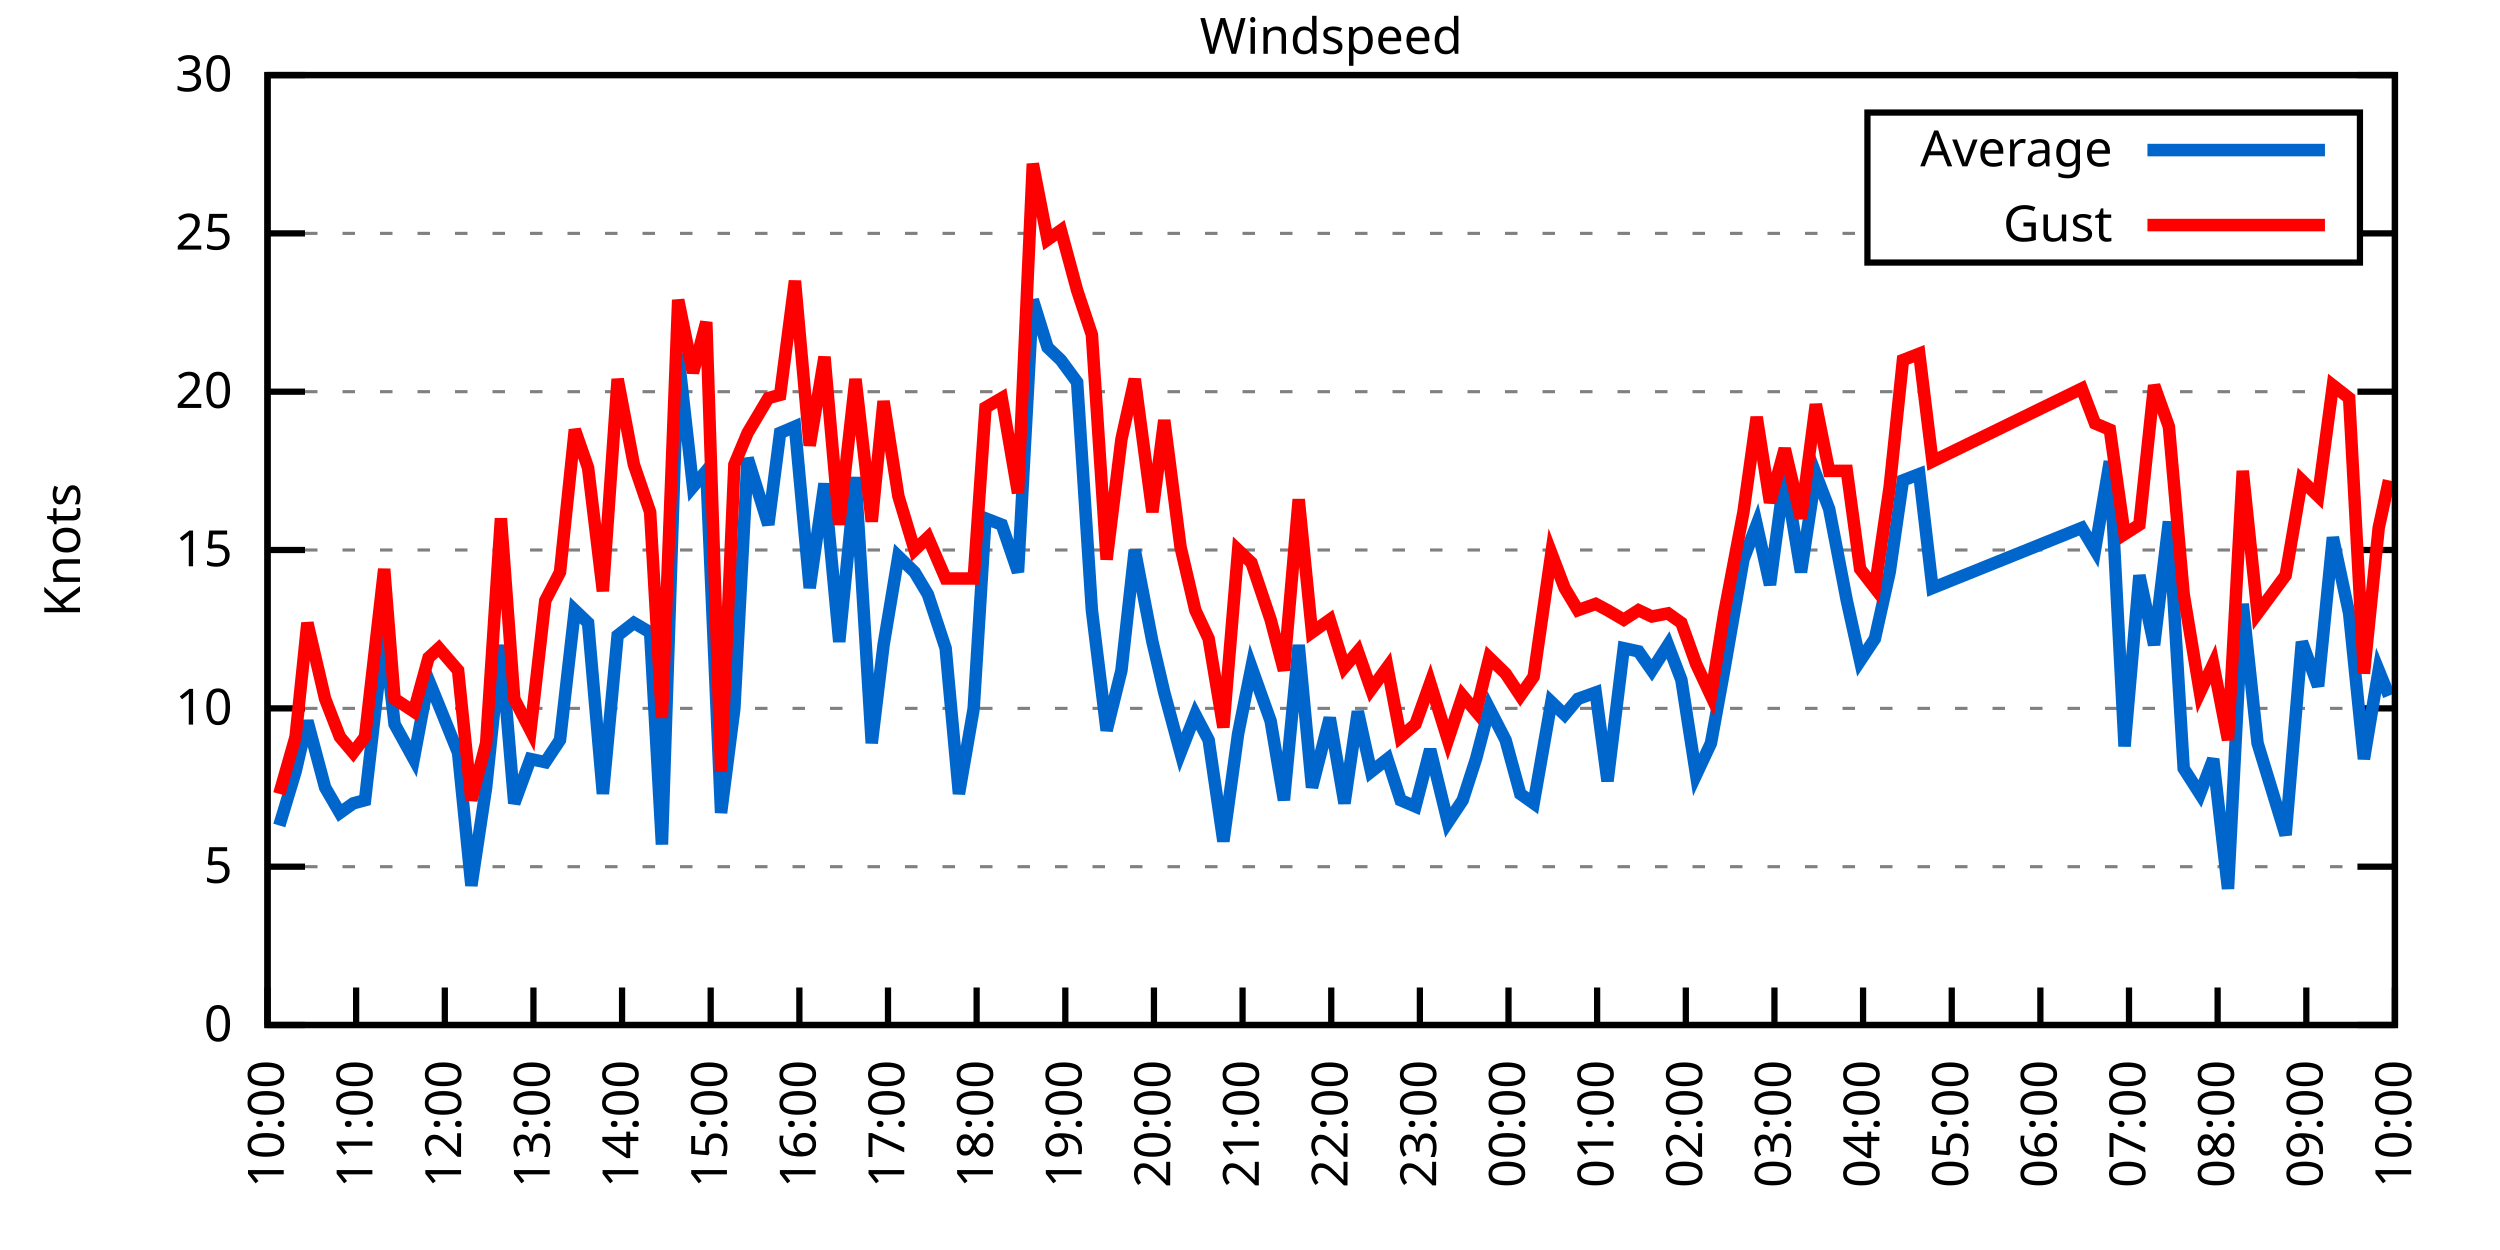
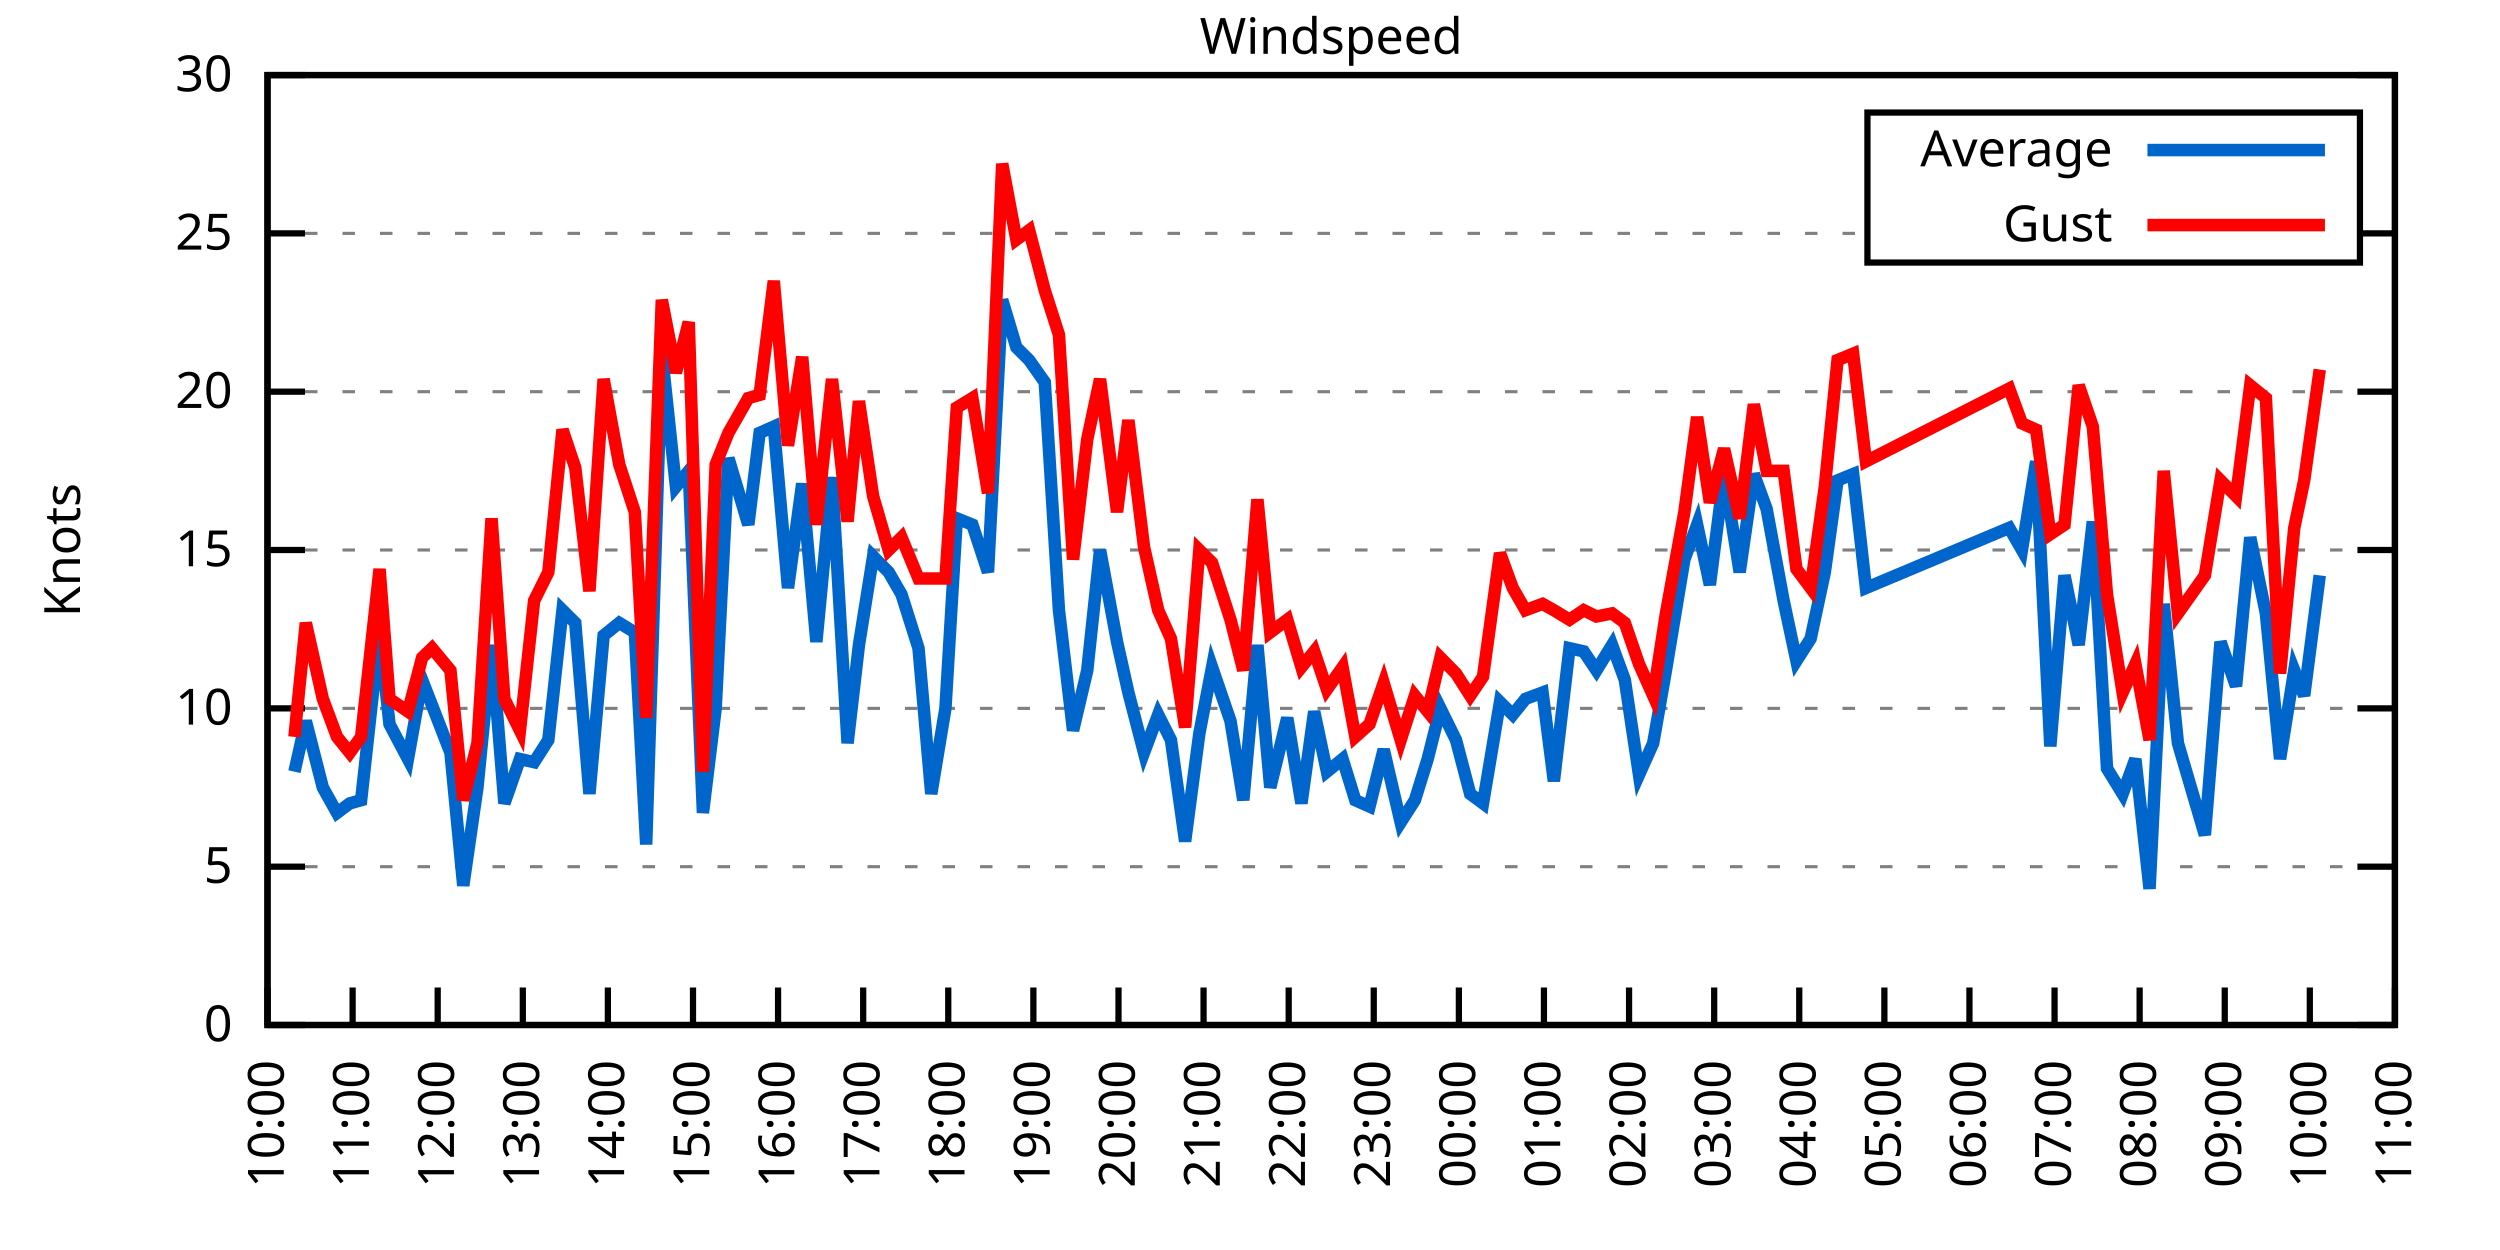
<svg xmlns="http://www.w3.org/2000/svg" xmlns:xlink="http://www.w3.org/1999/xlink" width="400" height="200" viewBox="0 0 400 200">
  <g id="gnuplot_canvas">
    <rect x="0" y="0" width="400" height="200" fill="none" />
    <defs>
      <circle id="gpDot" r="0.5" stroke-width="0.5" stroke="currentColor" />
      <path id="gpPt0" stroke-width="0.333" stroke="currentColor" d="M-1,0 h2 M0,-1 v2" />
      <path id="gpPt1" stroke-width="0.333" stroke="currentColor" d="M-1,-1 L1,1 M1,-1 L-1,1" />
      <path id="gpPt2" stroke-width="0.333" stroke="currentColor" d="M-1,0 L1,0 M0,-1 L0,1 M-1,-1 L1,1 M-1,1 L1,-1" />
      <rect id="gpPt3" stroke-width="0.333" stroke="currentColor" x="-1" y="-1" width="2" height="2" />
      <rect id="gpPt4" stroke-width="0.333" stroke="currentColor" fill="currentColor" x="-1" y="-1" width="2" height="2" />
      <circle id="gpPt5" stroke-width="0.333" stroke="currentColor" cx="0" cy="0" r="1" />
      <use xlink:href="#gpPt5" id="gpPt6" fill="currentColor" stroke="none" />
      <path id="gpPt7" stroke-width="0.333" stroke="currentColor" d="M0,-1.33 L-1.33,0.67 L1.33,0.67 z" />
      <use xlink:href="#gpPt7" id="gpPt8" fill="currentColor" stroke="none" />
      <use xlink:href="#gpPt7" id="gpPt9" stroke="currentColor" transform="rotate(180)" />
      <use xlink:href="#gpPt9" id="gpPt10" fill="currentColor" stroke="none" />
      <use xlink:href="#gpPt3" id="gpPt11" stroke="currentColor" transform="rotate(45)" />
      <use xlink:href="#gpPt11" id="gpPt12" fill="currentColor" stroke="none" />
      <path id="gpPt13" stroke-width="0.333" stroke="currentColor" d="M0,1.330 L1.265,0.411 L0.782,-1.067 L-0.782,-1.076 L-1.265,0.411 z" />
      <use xlink:href="#gpPt13" id="gpPt14" fill="currentColor" stroke="none" />
      <filter id="textbox" filterUnits="objectBoundingBox" x="0" y="0" height="1" width="1">
        <feFlood flood-color="white" flood-opacity="1" result="bgnd" />
        <feComposite in="SourceGraphic" in2="bgnd" operator="atop" />
      </filter>
      <filter id="greybox" filterUnits="objectBoundingBox" x="0" y="0" height="1" width="1">
        <feFlood flood-color="lightgrey" flood-opacity="1" result="grey" />
        <feComposite in="SourceGraphic" in2="grey" operator="atop" />
      </filter>
    </defs>
    <g fill="none" color="white" stroke="currentColor" stroke-width="1.00" stroke-linecap="butt" stroke-linejoin="miter">
</g>
    <g fill="none" color="black" stroke="currentColor" stroke-width="1.00" stroke-linecap="butt" stroke-linejoin="miter">
      <g stroke="none" shape-rendering="crispEdges">
        <polygon fill="rgb(255, 255, 255)" points="42.80,164.00 383.18,164.00 383.18,12.02 42.80,12.02 " />
      </g>
    </g>
    <g fill="none" color="black" stroke="currentColor" stroke-width="1.00" stroke-linecap="butt" stroke-linejoin="miter">
</g>
    <g fill="none" color="black" stroke="black" stroke-width="0.50" stroke-linecap="butt" stroke-linejoin="miter">
</g>
    <g fill="none" color="gray" stroke="currentColor" stroke-width="0.50" stroke-linecap="butt" stroke-linejoin="miter">
      <path stroke="gray" stroke-dasharray="2,4" class="gridline" d="M42.80,164.00 L383.19,164.00  " />
    </g>
    <g fill="none" color="gray" stroke="gray" stroke-width="1.00" stroke-linecap="butt" stroke-linejoin="miter">
</g>
    <g fill="none" color="black" stroke="currentColor" stroke-width="1.00" stroke-linecap="butt" stroke-linejoin="miter">
      <path stroke="black" d="M42.80,164.00 L48.80,164.00 M383.19,164.00 L377.19,164.00  " />
      <g transform="translate(37.20,166.60)" stroke="none" fill="black" font-family="Sans" font-size="8.00" text-anchor="end">
        <text>
          <tspan font-family="Sans"> 0</tspan>
        </text>
      </g>
    </g>
    <g fill="none" color="black" stroke="currentColor" stroke-width="1.00" stroke-linecap="butt" stroke-linejoin="miter">
</g>
    <g fill="none" color="black" stroke="black" stroke-width="0.50" stroke-linecap="butt" stroke-linejoin="miter">
</g>
    <g fill="none" color="gray" stroke="currentColor" stroke-width="0.50" stroke-linecap="butt" stroke-linejoin="miter">
      <path stroke="gray" stroke-dasharray="2,4" class="gridline" d="M42.80,138.67 L383.19,138.67  " />
    </g>
    <g fill="none" color="gray" stroke="gray" stroke-width="1.00" stroke-linecap="butt" stroke-linejoin="miter">
</g>
    <g fill="none" color="black" stroke="currentColor" stroke-width="1.00" stroke-linecap="butt" stroke-linejoin="miter">
      <path stroke="black" d="M42.80,138.67 L48.80,138.67 M383.19,138.67 L377.19,138.67  " />
      <g transform="translate(37.20,141.27)" stroke="none" fill="black" font-family="Sans" font-size="8.00" text-anchor="end">
        <text>
          <tspan font-family="Sans"> 5</tspan>
        </text>
      </g>
    </g>
    <g fill="none" color="black" stroke="currentColor" stroke-width="1.00" stroke-linecap="butt" stroke-linejoin="miter">
</g>
    <g fill="none" color="black" stroke="black" stroke-width="0.50" stroke-linecap="butt" stroke-linejoin="miter">
</g>
    <g fill="none" color="gray" stroke="currentColor" stroke-width="0.50" stroke-linecap="butt" stroke-linejoin="miter">
      <path stroke="gray" stroke-dasharray="2,4" class="gridline" d="M42.80,113.34 L383.19,113.34  " />
    </g>
    <g fill="none" color="gray" stroke="gray" stroke-width="1.00" stroke-linecap="butt" stroke-linejoin="miter">
</g>
    <g fill="none" color="black" stroke="currentColor" stroke-width="1.00" stroke-linecap="butt" stroke-linejoin="miter">
      <path stroke="black" d="M42.80,113.34 L48.80,113.34 M383.19,113.34 L377.19,113.34  " />
      <g transform="translate(37.20,115.94)" stroke="none" fill="black" font-family="Sans" font-size="8.00" text-anchor="end">
        <text>
          <tspan font-family="Sans"> 10</tspan>
        </text>
      </g>
    </g>
    <g fill="none" color="black" stroke="currentColor" stroke-width="1.00" stroke-linecap="butt" stroke-linejoin="miter">
</g>
    <g fill="none" color="black" stroke="black" stroke-width="0.50" stroke-linecap="butt" stroke-linejoin="miter">
</g>
    <g fill="none" color="gray" stroke="currentColor" stroke-width="0.50" stroke-linecap="butt" stroke-linejoin="miter">
      <path stroke="gray" stroke-dasharray="2,4" class="gridline" d="M42.80,88.00 L383.19,88.00  " />
    </g>
    <g fill="none" color="gray" stroke="gray" stroke-width="1.00" stroke-linecap="butt" stroke-linejoin="miter">
</g>
    <g fill="none" color="black" stroke="currentColor" stroke-width="1.00" stroke-linecap="butt" stroke-linejoin="miter">
      <path stroke="black" d="M42.80,88.00 L48.80,88.00 M383.19,88.00 L377.19,88.00  " />
      <g transform="translate(37.20,90.60)" stroke="none" fill="black" font-family="Sans" font-size="8.00" text-anchor="end">
        <text>
          <tspan font-family="Sans"> 15</tspan>
        </text>
      </g>
    </g>
    <g fill="none" color="black" stroke="currentColor" stroke-width="1.00" stroke-linecap="butt" stroke-linejoin="miter">
</g>
    <g fill="none" color="black" stroke="black" stroke-width="0.50" stroke-linecap="butt" stroke-linejoin="miter">
</g>
    <g fill="none" color="gray" stroke="currentColor" stroke-width="0.50" stroke-linecap="butt" stroke-linejoin="miter">
      <path stroke="gray" stroke-dasharray="2,4" class="gridline" d="M42.80,62.67 L383.19,62.67  " />
    </g>
    <g fill="none" color="gray" stroke="gray" stroke-width="1.00" stroke-linecap="butt" stroke-linejoin="miter">
</g>
    <g fill="none" color="black" stroke="currentColor" stroke-width="1.00" stroke-linecap="butt" stroke-linejoin="miter">
      <path stroke="black" d="M42.80,62.67 L48.80,62.67 M383.19,62.67 L377.19,62.67  " />
      <g transform="translate(37.20,65.27)" stroke="none" fill="black" font-family="Sans" font-size="8.00" text-anchor="end">
        <text>
          <tspan font-family="Sans"> 20</tspan>
        </text>
      </g>
    </g>
    <g fill="none" color="black" stroke="currentColor" stroke-width="1.00" stroke-linecap="butt" stroke-linejoin="miter">
</g>
    <g fill="none" color="black" stroke="black" stroke-width="0.50" stroke-linecap="butt" stroke-linejoin="miter">
</g>
    <g fill="none" color="gray" stroke="currentColor" stroke-width="0.50" stroke-linecap="butt" stroke-linejoin="miter">
      <path stroke="gray" stroke-dasharray="2,4" class="gridline" d="M42.80,37.34 L298.79,37.34 M377.59,37.34 L383.19,37.34  " />
    </g>
    <g fill="none" color="gray" stroke="gray" stroke-width="1.00" stroke-linecap="butt" stroke-linejoin="miter">
</g>
    <g fill="none" color="black" stroke="currentColor" stroke-width="1.00" stroke-linecap="butt" stroke-linejoin="miter">
      <path stroke="black" d="M42.80,37.34 L48.80,37.34 M383.19,37.34 L377.19,37.34  " />
      <g transform="translate(37.20,39.94)" stroke="none" fill="black" font-family="Sans" font-size="8.00" text-anchor="end">
        <text>
          <tspan font-family="Sans"> 25</tspan>
        </text>
      </g>
    </g>
    <g fill="none" color="black" stroke="currentColor" stroke-width="1.00" stroke-linecap="butt" stroke-linejoin="miter">
</g>
    <g fill="none" color="black" stroke="black" stroke-width="0.50" stroke-linecap="butt" stroke-linejoin="miter">
</g>
    <g fill="none" color="gray" stroke="currentColor" stroke-width="0.50" stroke-linecap="butt" stroke-linejoin="miter">
      <path stroke="gray" stroke-dasharray="2,4" class="gridline" d="M42.80,12.01 L383.19,12.01  " />
    </g>
    <g fill="none" color="gray" stroke="gray" stroke-width="1.00" stroke-linecap="butt" stroke-linejoin="miter">
</g>
    <g fill="none" color="black" stroke="currentColor" stroke-width="1.00" stroke-linecap="butt" stroke-linejoin="miter">
      <path stroke="black" d="M42.80,12.01 L48.80,12.01 M383.19,12.01 L377.19,12.01  " />
      <g transform="translate(37.20,14.61)" stroke="none" fill="black" font-family="Sans" font-size="8.00" text-anchor="end">
        <text>
          <tspan font-family="Sans"> 30</tspan>
        </text>
      </g>
    </g>
    <g fill="none" color="black" stroke="currentColor" stroke-width="1.00" stroke-linecap="butt" stroke-linejoin="miter">
      <path stroke="black" d="M42.80,164.00 L42.80,158.00  " />
      <g transform="translate(45.40,169.60) rotate(270.00)" stroke="none" fill="black" font-family="Sans" font-size="8.00" text-anchor="end">
        <text>
          <tspan font-family="Sans">10:00</tspan>
        </text>
      </g>
    </g>
    <g fill="none" color="black" stroke="currentColor" stroke-width="1.00" stroke-linecap="butt" stroke-linejoin="miter">
-       <path stroke="black" d="M56.98,164.00 L56.98,158.00  " />
-       <g transform="translate(59.58,169.60) rotate(270.00)" stroke="none" fill="black" font-family="Sans" font-size="8.00" text-anchor="end">
+       <path stroke="black" d="M56.42,164.00 L56.42,158.00  " />
+       <g transform="translate(59.02,169.60) rotate(270.00)" stroke="none" fill="black" font-family="Sans" font-size="8.00" text-anchor="end">
        <text>
          <tspan font-family="Sans">11:00</tspan>
        </text>
      </g>
    </g>
    <g fill="none" color="black" stroke="currentColor" stroke-width="1.00" stroke-linecap="butt" stroke-linejoin="miter">
-       <path stroke="black" d="M71.17,164.00 L71.17,158.00  " />
-       <g transform="translate(73.77,169.60) rotate(270.00)" stroke="none" fill="black" font-family="Sans" font-size="8.00" text-anchor="end">
+       <path stroke="black" d="M70.03,164.00 L70.03,158.00  " />
+       <g transform="translate(72.63,169.60) rotate(270.00)" stroke="none" fill="black" font-family="Sans" font-size="8.00" text-anchor="end">
        <text>
          <tspan font-family="Sans">12:00</tspan>
        </text>
      </g>
    </g>
    <g fill="none" color="black" stroke="currentColor" stroke-width="1.00" stroke-linecap="butt" stroke-linejoin="miter">
-       <path stroke="black" d="M85.35,164.00 L85.35,158.00  " />
-       <g transform="translate(87.95,169.60) rotate(270.00)" stroke="none" fill="black" font-family="Sans" font-size="8.00" text-anchor="end">
+       <path stroke="black" d="M83.65,164.00 L83.65,158.00  " />
+       <g transform="translate(86.25,169.60) rotate(270.00)" stroke="none" fill="black" font-family="Sans" font-size="8.00" text-anchor="end">
        <text>
          <tspan font-family="Sans">13:00</tspan>
        </text>
      </g>
    </g>
    <g fill="none" color="black" stroke="currentColor" stroke-width="1.00" stroke-linecap="butt" stroke-linejoin="miter">
-       <path stroke="black" d="M99.53,164.00 L99.53,158.00  " />
-       <g transform="translate(102.13,169.60) rotate(270.00)" stroke="none" fill="black" font-family="Sans" font-size="8.00" text-anchor="end">
+       <path stroke="black" d="M97.26,164.00 L97.26,158.00  " />
+       <g transform="translate(99.86,169.60) rotate(270.00)" stroke="none" fill="black" font-family="Sans" font-size="8.00" text-anchor="end">
        <text>
          <tspan font-family="Sans">14:00</tspan>
        </text>
      </g>
    </g>
    <g fill="none" color="black" stroke="currentColor" stroke-width="1.00" stroke-linecap="butt" stroke-linejoin="miter">
-       <path stroke="black" d="M113.71,164.00 L113.71,158.00  " />
-       <g transform="translate(116.31,169.60) rotate(270.00)" stroke="none" fill="black" font-family="Sans" font-size="8.00" text-anchor="end">
+       <path stroke="black" d="M110.88,164.00 L110.88,158.00  " />
+       <g transform="translate(113.48,169.60) rotate(270.00)" stroke="none" fill="black" font-family="Sans" font-size="8.00" text-anchor="end">
        <text>
          <tspan font-family="Sans">15:00</tspan>
        </text>
      </g>
    </g>
    <g fill="none" color="black" stroke="currentColor" stroke-width="1.00" stroke-linecap="butt" stroke-linejoin="miter">
-       <path stroke="black" d="M127.90,164.00 L127.90,158.00  " />
-       <g transform="translate(130.50,169.60) rotate(270.00)" stroke="none" fill="black" font-family="Sans" font-size="8.00" text-anchor="end">
+       <path stroke="black" d="M124.49,164.00 L124.49,158.00  " />
+       <g transform="translate(127.09,169.60) rotate(270.00)" stroke="none" fill="black" font-family="Sans" font-size="8.00" text-anchor="end">
        <text>
          <tspan font-family="Sans">16:00</tspan>
        </text>
      </g>
    </g>
    <g fill="none" color="black" stroke="currentColor" stroke-width="1.00" stroke-linecap="butt" stroke-linejoin="miter">
-       <path stroke="black" d="M142.08,164.00 L142.08,158.00  " />
-       <g transform="translate(144.68,169.60) rotate(270.00)" stroke="none" fill="black" font-family="Sans" font-size="8.00" text-anchor="end">
+       <path stroke="black" d="M138.11,164.00 L138.11,158.00  " />
+       <g transform="translate(140.71,169.60) rotate(270.00)" stroke="none" fill="black" font-family="Sans" font-size="8.00" text-anchor="end">
        <text>
          <tspan font-family="Sans">17:00</tspan>
        </text>
      </g>
    </g>
    <g fill="none" color="black" stroke="currentColor" stroke-width="1.00" stroke-linecap="butt" stroke-linejoin="miter">
-       <path stroke="black" d="M156.26,164.00 L156.26,158.00  " />
-       <g transform="translate(158.86,169.60) rotate(270.00)" stroke="none" fill="black" font-family="Sans" font-size="8.00" text-anchor="end">
+       <path stroke="black" d="M151.72,164.00 L151.72,158.00  " />
+       <g transform="translate(154.32,169.60) rotate(270.00)" stroke="none" fill="black" font-family="Sans" font-size="8.00" text-anchor="end">
        <text>
          <tspan font-family="Sans">18:00</tspan>
        </text>
      </g>
    </g>
    <g fill="none" color="black" stroke="currentColor" stroke-width="1.00" stroke-linecap="butt" stroke-linejoin="miter">
-       <path stroke="black" d="M170.45,164.00 L170.45,158.00  " />
-       <g transform="translate(173.05,169.60) rotate(270.00)" stroke="none" fill="black" font-family="Sans" font-size="8.00" text-anchor="end">
+       <path stroke="black" d="M165.34,164.00 L165.34,158.00  " />
+       <g transform="translate(167.94,169.60) rotate(270.00)" stroke="none" fill="black" font-family="Sans" font-size="8.00" text-anchor="end">
        <text>
          <tspan font-family="Sans">19:00</tspan>
        </text>
      </g>
    </g>
    <g fill="none" color="black" stroke="currentColor" stroke-width="1.00" stroke-linecap="butt" stroke-linejoin="miter">
-       <path stroke="black" d="M184.63,164.00 L184.63,158.00  " />
-       <g transform="translate(187.23,169.60) rotate(270.00)" stroke="none" fill="black" font-family="Sans" font-size="8.00" text-anchor="end">
+       <path stroke="black" d="M178.96,164.00 L178.96,158.00  " />
+       <g transform="translate(181.56,169.60) rotate(270.00)" stroke="none" fill="black" font-family="Sans" font-size="8.00" text-anchor="end">
        <text>
          <tspan font-family="Sans">20:00</tspan>
        </text>
      </g>
    </g>
    <g fill="none" color="black" stroke="currentColor" stroke-width="1.00" stroke-linecap="butt" stroke-linejoin="miter">
-       <path stroke="black" d="M198.81,164.00 L198.81,158.00  " />
-       <g transform="translate(201.41,169.60) rotate(270.00)" stroke="none" fill="black" font-family="Sans" font-size="8.00" text-anchor="end">
+       <path stroke="black" d="M192.57,164.00 L192.57,158.00  " />
+       <g transform="translate(195.17,169.60) rotate(270.00)" stroke="none" fill="black" font-family="Sans" font-size="8.00" text-anchor="end">
        <text>
          <tspan font-family="Sans">21:00</tspan>
        </text>
      </g>
    </g>
    <g fill="none" color="black" stroke="currentColor" stroke-width="1.00" stroke-linecap="butt" stroke-linejoin="miter">
-       <path stroke="black" d="M213.00,164.00 L213.00,158.00  " />
-       <g transform="translate(215.60,169.60) rotate(270.00)" stroke="none" fill="black" font-family="Sans" font-size="8.00" text-anchor="end">
+       <path stroke="black" d="M206.19,164.00 L206.19,158.00  " />
+       <g transform="translate(208.79,169.60) rotate(270.00)" stroke="none" fill="black" font-family="Sans" font-size="8.00" text-anchor="end">
        <text>
          <tspan font-family="Sans">22:00</tspan>
        </text>
      </g>
    </g>
    <g fill="none" color="black" stroke="currentColor" stroke-width="1.00" stroke-linecap="butt" stroke-linejoin="miter">
-       <path stroke="black" d="M227.18,164.00 L227.18,158.00  " />
-       <g transform="translate(229.78,169.60) rotate(270.00)" stroke="none" fill="black" font-family="Sans" font-size="8.00" text-anchor="end">
+       <path stroke="black" d="M219.80,164.00 L219.80,158.00  " />
+       <g transform="translate(222.40,169.60) rotate(270.00)" stroke="none" fill="black" font-family="Sans" font-size="8.00" text-anchor="end">
        <text>
          <tspan font-family="Sans">23:00</tspan>
        </text>
      </g>
    </g>
    <g fill="none" color="black" stroke="currentColor" stroke-width="1.00" stroke-linecap="butt" stroke-linejoin="miter">
-       <path stroke="black" d="M241.36,164.00 L241.36,158.00  " />
-       <g transform="translate(243.96,169.60) rotate(270.00)" stroke="none" fill="black" font-family="Sans" font-size="8.00" text-anchor="end">
+       <path stroke="black" d="M233.42,164.00 L233.42,158.00  " />
+       <g transform="translate(236.02,169.60) rotate(270.00)" stroke="none" fill="black" font-family="Sans" font-size="8.00" text-anchor="end">
        <text>
          <tspan font-family="Sans">00:00</tspan>
        </text>
      </g>
    </g>
    <g fill="none" color="black" stroke="currentColor" stroke-width="1.00" stroke-linecap="butt" stroke-linejoin="miter">
-       <path stroke="black" d="M255.54,164.00 L255.54,158.00  " />
-       <g transform="translate(258.14,169.60) rotate(270.00)" stroke="none" fill="black" font-family="Sans" font-size="8.00" text-anchor="end">
+       <path stroke="black" d="M247.03,164.00 L247.03,158.00  " />
+       <g transform="translate(249.63,169.60) rotate(270.00)" stroke="none" fill="black" font-family="Sans" font-size="8.00" text-anchor="end">
        <text>
          <tspan font-family="Sans">01:00</tspan>
        </text>
      </g>
    </g>
    <g fill="none" color="black" stroke="currentColor" stroke-width="1.00" stroke-linecap="butt" stroke-linejoin="miter">
-       <path stroke="black" d="M269.73,164.00 L269.73,158.00  " />
-       <g transform="translate(272.33,169.60) rotate(270.00)" stroke="none" fill="black" font-family="Sans" font-size="8.00" text-anchor="end">
+       <path stroke="black" d="M260.65,164.00 L260.65,158.00  " />
+       <g transform="translate(263.25,169.60) rotate(270.00)" stroke="none" fill="black" font-family="Sans" font-size="8.00" text-anchor="end">
        <text>
          <tspan font-family="Sans">02:00</tspan>
        </text>
      </g>
    </g>
    <g fill="none" color="black" stroke="currentColor" stroke-width="1.00" stroke-linecap="butt" stroke-linejoin="miter">
-       <path stroke="black" d="M283.91,164.00 L283.91,158.00  " />
-       <g transform="translate(286.51,169.60) rotate(270.00)" stroke="none" fill="black" font-family="Sans" font-size="8.00" text-anchor="end">
+       <path stroke="black" d="M274.27,164.00 L274.27,158.00  " />
+       <g transform="translate(276.87,169.60) rotate(270.00)" stroke="none" fill="black" font-family="Sans" font-size="8.00" text-anchor="end">
        <text>
          <tspan font-family="Sans">03:00</tspan>
        </text>
      </g>
    </g>
    <g fill="none" color="black" stroke="currentColor" stroke-width="1.00" stroke-linecap="butt" stroke-linejoin="miter">
-       <path stroke="black" d="M298.09,164.00 L298.09,158.00  " />
-       <g transform="translate(300.69,169.60) rotate(270.00)" stroke="none" fill="black" font-family="Sans" font-size="8.00" text-anchor="end">
+       <path stroke="black" d="M287.88,164.00 L287.88,158.00  " />
+       <g transform="translate(290.48,169.60) rotate(270.00)" stroke="none" fill="black" font-family="Sans" font-size="8.00" text-anchor="end">
        <text>
          <tspan font-family="Sans">04:00</tspan>
        </text>
      </g>
    </g>
    <g fill="none" color="black" stroke="currentColor" stroke-width="1.00" stroke-linecap="butt" stroke-linejoin="miter">
-       <path stroke="black" d="M312.28,164.00 L312.28,158.00  " />
-       <g transform="translate(314.88,169.60) rotate(270.00)" stroke="none" fill="black" font-family="Sans" font-size="8.00" text-anchor="end">
+       <path stroke="black" d="M301.50,164.00 L301.50,158.00  " />
+       <g transform="translate(304.10,169.60) rotate(270.00)" stroke="none" fill="black" font-family="Sans" font-size="8.00" text-anchor="end">
        <text>
          <tspan font-family="Sans">05:00</tspan>
        </text>
      </g>
    </g>
    <g fill="none" color="black" stroke="currentColor" stroke-width="1.00" stroke-linecap="butt" stroke-linejoin="miter">
-       <path stroke="black" d="M326.46,164.00 L326.46,158.00  " />
-       <g transform="translate(329.06,169.60) rotate(270.00)" stroke="none" fill="black" font-family="Sans" font-size="8.00" text-anchor="end">
+       <path stroke="black" d="M315.11,164.00 L315.11,158.00  " />
+       <g transform="translate(317.71,169.60) rotate(270.00)" stroke="none" fill="black" font-family="Sans" font-size="8.00" text-anchor="end">
        <text>
          <tspan font-family="Sans">06:00</tspan>
        </text>
      </g>
    </g>
    <g fill="none" color="black" stroke="currentColor" stroke-width="1.00" stroke-linecap="butt" stroke-linejoin="miter">
-       <path stroke="black" d="M340.64,164.00 L340.64,158.00  " />
-       <g transform="translate(343.24,169.60) rotate(270.00)" stroke="none" fill="black" font-family="Sans" font-size="8.00" text-anchor="end">
+       <path stroke="black" d="M328.73,164.00 L328.73,158.00  " />
+       <g transform="translate(331.33,169.60) rotate(270.00)" stroke="none" fill="black" font-family="Sans" font-size="8.00" text-anchor="end">
        <text>
          <tspan font-family="Sans">07:00</tspan>
        </text>
      </g>
    </g>
    <g fill="none" color="black" stroke="currentColor" stroke-width="1.00" stroke-linecap="butt" stroke-linejoin="miter">
-       <path stroke="black" d="M354.82,164.00 L354.82,158.00  " />
-       <g transform="translate(357.42,169.60) rotate(270.00)" stroke="none" fill="black" font-family="Sans" font-size="8.00" text-anchor="end">
+       <path stroke="black" d="M342.34,164.00 L342.34,158.00  " />
+       <g transform="translate(344.94,169.60) rotate(270.00)" stroke="none" fill="black" font-family="Sans" font-size="8.00" text-anchor="end">
        <text>
          <tspan font-family="Sans">08:00</tspan>
        </text>
      </g>
    </g>
    <g fill="none" color="black" stroke="currentColor" stroke-width="1.00" stroke-linecap="butt" stroke-linejoin="miter">
-       <path stroke="black" d="M369.01,164.00 L369.01,158.00  " />
-       <g transform="translate(371.61,169.60) rotate(270.00)" stroke="none" fill="black" font-family="Sans" font-size="8.00" text-anchor="end">
+       <path stroke="black" d="M355.96,164.00 L355.96,158.00  " />
+       <g transform="translate(358.56,169.60) rotate(270.00)" stroke="none" fill="black" font-family="Sans" font-size="8.00" text-anchor="end">
        <text>
          <tspan font-family="Sans">09:00</tspan>
+         </text>
+       </g>
+     </g>
+     <g fill="none" color="black" stroke="currentColor" stroke-width="1.00" stroke-linecap="butt" stroke-linejoin="miter">
+       <path stroke="black" d="M369.57,164.00 L369.57,158.00  " />
+       <g transform="translate(372.17,169.60) rotate(270.00)" stroke="none" fill="black" font-family="Sans" font-size="8.00" text-anchor="end">
+         <text>
+           <tspan font-family="Sans">10:00</tspan>
        </text>
      </g>
    </g>
    <g fill="none" color="black" stroke="currentColor" stroke-width="1.00" stroke-linecap="butt" stroke-linejoin="miter">
      <path stroke="black" d="M383.19,164.00 L383.19,158.00  " />
      <g transform="translate(385.79,169.60) rotate(270.00)" stroke="none" fill="black" font-family="Sans" font-size="8.00" text-anchor="end">
        <text>
-           <tspan font-family="Sans">10:00</tspan>
+           <tspan font-family="Sans">11:00</tspan>
        </text>
      </g>
    </g>
    <g fill="none" color="black" stroke="currentColor" stroke-width="1.00" stroke-linecap="butt" stroke-linejoin="miter">
</g>
    <g fill="none" color="black" stroke="currentColor" stroke-width="1.00" stroke-linecap="butt" stroke-linejoin="miter">
      <path stroke="black" d="M42.80,12.01 L42.80,164.00 L383.19,164.00 L383.19,12.01 L42.80,12.01 Z  " />
    </g>
    <g fill="none" color="black" stroke="currentColor" stroke-width="1.00" stroke-linecap="butt" stroke-linejoin="miter">
</g>
    <g fill="none" color="black" stroke="currentColor" stroke-width="1.00" stroke-linecap="butt" stroke-linejoin="miter">
      <path stroke="black" d="M298.79,42.01 L298.79,18.01 L377.59,18.01 L377.59,42.01 L298.79,42.01 Z  " />
    </g>
    <g id="Windspeed_plot_1">
      <g fill="none" color="white" stroke="black" stroke-width="2.00" stroke-linecap="butt" stroke-linejoin="miter">
</g>
      <g fill="none" color="black" stroke="currentColor" stroke-width="2.00" stroke-linecap="butt" stroke-linejoin="miter">
        <g transform="translate(337.99,26.61)" stroke="none" fill="black" font-family="Sans" font-size="8.00" text-anchor="end">
          <text>
            <tspan font-family="Sans">Average</tspan>
          </text>
        </g>
      </g>
      <g fill="none" color="black" stroke="currentColor" stroke-width="2.00" stroke-linecap="butt" stroke-linejoin="miter">
-         <path stroke="rgb(  0, 102, 204)" d="M343.59,24.01 L371.99,24.01 M44.69,132.08 L47.29,123.47 L49.18,115.36 L52.02,126.00 L54.38,130.06 L56.51,128.54   L58.40,128.03 L61.47,101.18 L63.13,115.87 L66.20,121.44 L68.57,108.78 L70.22,112.83 L73.29,120.43 L75.42,141.71   L77.78,126.00 L80.15,103.20 L82.28,128.54 L84.88,121.44 L87.24,121.95 L89.60,118.40 L91.97,97.63 L94.09,99.66   L96.46,127.02 L98.82,101.68 L101.42,99.66 L104.02,101.18 L105.91,135.12 L108.51,56.59 L110.88,77.87 L113.01,75.34   L115.37,130.06 L117.50,113.34 L119.62,73.31 L122.93,83.95 L124.82,69.26 L127.19,68.25 L129.55,94.08 L131.92,77.37   L134.28,102.70 L136.88,76.35 L139.48,118.91 L141.37,103.20 L143.74,89.02 L146.34,91.55 L148.46,95.10 L151.30,103.71   L153.43,127.02 L155.79,113.34 L157.68,82.94 L160.28,83.95 L162.88,91.55 L165.25,47.98 L167.61,55.58 L169.74,57.61   L172.34,61.15 L174.70,97.63 L177.06,116.88 L179.43,107.26 L181.56,88.00 L184.39,102.70 L186.28,110.80 L188.88,120.43   L191.25,114.35 L193.38,118.40 L195.74,134.62 L198.10,117.39 L200.23,106.75 L203.30,115.36 L205.43,128.03 L207.79,103.20   L209.92,126.00 L212.76,114.86 L215.12,128.54 L217.25,113.84 L219.38,123.47 L221.98,121.44 L224.10,128.03 L226.47,129.04   L228.83,119.92 L231.67,131.58 L234.03,128.03 L236.16,121.44 L238.29,113.34 L240.89,118.40 L243.25,127.02 L245.38,128.54   L248.22,112.32 L250.34,114.35 L252.47,111.82 L255.31,110.80 L257.20,124.99 L259.80,103.71 L262.16,104.22 L264.29,107.26   L266.89,103.20 L269.02,108.78 L271.38,123.98 L273.75,118.91 L275.87,107.26 L278.95,89.52 L281.07,83.95 L283.20,93.58   L285.56,75.85 L288.16,91.55 L290.53,75.85 L292.66,81.42 L295.49,96.11 L297.62,105.74 L299.98,102.19 L302.35,91.55   L304.47,76.86 L307.08,75.85 L309.20,94.08 L333.08,84.46 L335.20,88.00 L337.57,73.82 L339.93,119.42 L342.30,92.06   L344.66,103.20 L347.02,83.45 L349.39,122.96 L351.99,127.02 L354.12,121.44 L356.48,142.21 L358.84,96.62 L361.21,118.91   L365.70,133.60 L368.30,102.70 L370.90,109.79 L373.26,85.98 L375.86,98.14 L378.23,121.44 L380.59,107.26 L382.24,111.31    " />
+         <path stroke="rgb(  0, 102, 204)" d="M343.59,24.01 L371.99,24.01 M47.11,123.47 L48.93,115.36 L51.65,126.00 L53.92,130.06 L55.96,128.54 L57.78,128.03   L60.73,101.18 L62.32,115.87 L65.27,121.44 L67.54,108.78 L69.12,112.83 L72.07,120.43 L74.12,141.71 L76.39,126.00   L78.65,103.20 L80.70,128.54 L83.19,121.44 L85.46,121.95 L87.73,118.40 L90.00,97.63 L92.04,99.66 L94.31,127.02   L96.58,101.68 L99.08,99.66 L101.57,101.18 L103.39,135.12 L105.89,56.59 L108.15,77.87 L110.20,75.34 L112.47,130.06   L114.51,113.34 L116.55,73.31 L119.73,83.95 L121.54,69.26 L123.81,68.25 L126.08,94.08 L128.35,77.37 L130.62,102.70   L133.12,76.35 L135.61,118.91 L137.43,103.20 L139.70,89.02 L142.19,91.55 L144.24,95.10 L146.96,103.71 L149.00,127.02   L151.27,113.34 L153.09,82.94 L155.58,83.95 L158.08,91.55 L160.35,47.98 L162.62,55.58 L164.66,57.61 L167.16,61.15   L169.43,97.63 L171.69,116.88 L173.96,107.26 L176.01,88.00 L178.73,102.70 L180.54,110.80 L183.04,120.43 L185.31,114.35   L187.35,118.40 L189.62,134.62 L191.89,117.39 L193.93,106.75 L196.88,115.36 L198.93,128.03 L201.19,103.20 L203.24,126.00   L205.96,114.86 L208.23,128.54 L210.27,113.84 L212.31,123.47 L214.81,121.44 L216.85,128.03 L219.12,129.04 L221.39,119.92   L224.11,131.58 L226.38,128.03 L228.43,121.44 L230.47,113.34 L232.96,118.40 L235.23,127.02 L237.28,128.54 L240.00,112.32   L242.04,114.35 L244.08,111.82 L246.81,110.80 L248.62,124.99 L251.12,103.71 L253.39,104.22 L255.43,107.26 L257.93,103.20   L259.97,108.78 L262.24,123.98 L264.51,118.91 L266.55,107.26 L269.50,89.52 L271.54,83.95 L273.58,93.58 L275.85,75.85   L278.35,91.55 L280.62,75.85 L282.66,81.42 L285.38,96.11 L287.43,105.74 L289.70,102.19 L291.97,91.55 L294.01,76.86   L296.50,75.85 L298.55,94.08 L321.47,84.46 L323.51,88.00 L325.78,73.82 L328.05,119.42 L330.32,92.06 L332.59,103.20   L334.85,83.45 L337.12,122.96 L339.62,127.02 L341.66,121.44 L343.93,142.21 L346.20,96.62 L348.47,118.91 L352.78,133.60   L355.28,102.70 L357.77,109.79 L360.04,85.98 L362.54,98.14 L364.81,121.44 L367.08,107.26 L368.67,111.31 L371.16,92.06    " />
      </g>
    </g>
    <g id="Windspeed_plot_2">
      <g fill="none" color="black" stroke="currentColor" stroke-width="2.00" stroke-linecap="butt" stroke-linejoin="miter">
        <g transform="translate(337.99,38.61)" stroke="none" fill="black" font-family="Sans" font-size="8.00" text-anchor="end">
          <text>
            <tspan font-family="Sans">Gust</tspan>
          </text>
        </g>
      </g>
      <g fill="none" color="black" stroke="currentColor" stroke-width="2.00" stroke-linecap="butt" stroke-linejoin="miter">
-         <path stroke="rgb(255,   0,   0)" d="M343.59,36.01 L371.99,36.01 M44.69,127.02 L47.29,117.90 L49.18,99.66 L52.02,111.82 L54.38,117.90 L56.51,120.43   L58.40,117.90 L61.47,91.04 L63.13,111.82 L66.20,113.84 L68.57,105.23 L70.22,103.71 L73.29,107.26 L75.42,128.03   L77.78,118.91 L80.15,82.94 L82.28,111.82 L84.88,116.88 L87.24,96.11 L89.60,91.55 L91.97,68.75 L94.09,74.83   L96.46,94.59 L98.82,60.65 L101.42,74.33 L104.02,81.93 L105.91,114.86 L108.51,47.98 L110.88,59.63 L113.01,51.53   L115.37,123.47 L117.50,74.33 L119.62,69.26 L122.93,63.69 L124.82,63.18 L127.19,44.94 L129.55,71.29 L131.92,57.10   L134.28,83.95 L136.88,60.65 L139.48,83.45 L141.37,64.19 L143.74,79.39 L146.34,88.00 L148.46,85.98 L151.30,92.56   L153.43,92.56 L155.79,92.56 L157.68,65.21 L160.28,63.69 L162.88,78.89 L165.25,26.20 L167.61,38.35 L169.74,36.84   L172.34,46.46 L174.70,53.55 L177.06,89.52 L179.43,70.27 L181.56,60.65 L184.39,81.93 L186.28,67.23 L188.88,87.50   L191.25,97.63 L193.38,102.19 L195.74,116.38 L198.10,88.00 L200.23,90.03 L203.30,99.15 L205.43,107.26 L207.79,79.90   L209.92,101.18 L212.76,99.15 L215.12,106.75 L217.25,104.22 L219.38,110.30 L221.98,106.75 L224.10,117.90 L226.47,115.87   L228.83,109.28 L231.67,118.40 L234.03,111.31 L236.16,113.84 L238.29,105.23 L240.89,107.76 L243.25,111.31 L245.38,108.27   L248.22,88.51 L250.34,94.08 L252.47,97.63 L255.31,96.62 L257.20,97.63 L259.80,99.15 L262.16,97.63 L264.29,98.64   L266.89,98.14 L269.02,99.66 L271.38,106.24 L273.75,111.31 L275.87,98.14 L278.95,81.93 L281.07,66.73 L283.20,80.41   L285.56,71.79 L288.16,82.94 L290.53,64.70 L292.66,75.34 L295.49,75.34 L297.62,91.04 L299.98,94.08 L302.35,77.87   L304.47,57.61 L307.08,56.59 L309.20,73.82 L333.08,62.17 L335.20,67.74 L337.57,68.75 L339.93,85.47 L342.30,83.95   L344.66,61.66 L347.02,68.25 L349.39,95.10 L351.99,110.80 L354.12,106.24 L356.48,118.40 L358.84,75.34 L361.21,98.14   L365.70,92.06 L368.30,76.86 L370.90,79.39 L373.26,61.66 L375.86,63.69 L378.23,107.76 L380.59,84.46 L382.24,76.86    " />
+         <path stroke="rgb(255,   0,   0)" d="M343.59,36.01 L371.99,36.01 M47.11,117.90 L48.93,99.66 L51.65,111.82 L53.92,117.90 L55.96,120.43 L57.78,117.90   L60.73,91.04 L62.32,111.82 L65.27,113.84 L67.54,105.23 L69.12,103.71 L72.07,107.26 L74.12,128.03 L76.39,118.91   L78.65,82.94 L80.70,111.82 L83.19,116.88 L85.46,96.11 L87.73,91.55 L90.00,68.75 L92.04,74.83 L94.31,94.59   L96.58,60.65 L99.08,74.33 L101.57,81.93 L103.39,114.86 L105.89,47.98 L108.15,59.63 L110.20,51.53 L112.47,123.47   L114.51,74.33 L116.55,69.26 L119.73,63.69 L121.54,63.18 L123.81,44.94 L126.08,71.29 L128.35,57.10 L130.62,83.95   L133.12,60.65 L135.61,83.45 L137.43,64.19 L139.70,79.39 L142.19,88.00 L144.24,85.98 L146.96,92.56 L149.00,92.56   L151.27,92.56 L153.09,65.21 L155.58,63.69 L158.08,78.89 L160.35,26.20 L162.62,38.35 L164.66,36.84 L167.16,46.46   L169.43,53.55 L171.69,89.52 L173.96,70.27 L176.01,60.65 L178.73,81.93 L180.54,67.23 L183.04,87.50 L185.31,97.63   L187.35,102.19 L189.62,116.38 L191.89,88.00 L193.93,90.03 L196.88,99.15 L198.93,107.26 L201.19,79.90 L203.24,101.18   L205.96,99.15 L208.23,106.75 L210.27,104.22 L212.31,110.30 L214.81,106.75 L216.85,117.90 L219.12,115.87 L221.39,109.28   L224.11,118.40 L226.38,111.31 L228.43,113.84 L230.47,105.23 L232.96,107.76 L235.23,111.31 L237.28,108.27 L240.00,88.51   L242.04,94.08 L244.08,97.63 L246.81,96.62 L248.62,97.63 L251.12,99.15 L253.39,97.63 L255.43,98.64 L257.93,98.14   L259.97,99.66 L262.24,106.24 L264.51,111.31 L266.55,98.14 L269.50,81.93 L271.54,66.73 L273.58,80.41 L275.85,71.79   L278.35,82.94 L280.62,64.70 L282.66,75.34 L285.38,75.34 L287.43,91.04 L289.70,94.08 L291.97,77.87 L294.01,57.61   L296.50,56.59 L298.55,73.82 L321.47,62.17 L323.51,67.74 L325.78,68.75 L328.05,85.47 L330.32,83.95 L332.59,61.66   L334.85,68.25 L337.12,95.10 L339.62,110.80 L341.66,106.24 L343.93,118.40 L346.20,75.34 L348.47,98.14 L352.78,92.06   L355.28,76.86 L357.77,79.39 L360.04,61.66 L362.54,63.69 L364.81,107.76 L367.08,84.46 L368.67,76.86 L371.16,59.13    " />
      </g>
    </g>
    <g fill="none" color="black" stroke="currentColor" stroke-width="2.00" stroke-linecap="butt" stroke-linejoin="miter">
</g>
    <g fill="none" color="black" stroke="black" stroke-width="1.00" stroke-linecap="butt" stroke-linejoin="miter">
</g>
    <g fill="none" color="black" stroke="currentColor" stroke-width="1.00" stroke-linecap="butt" stroke-linejoin="miter">
      <path stroke="black" d="M42.80,12.01 L42.80,164.00 L383.19,164.00 L383.19,12.01 L42.80,12.01 Z  " />
      <g transform="translate(12.80,88.01) rotate(270.00)" stroke="none" fill="black" font-family="Sans" font-size="8.00" text-anchor="middle">
        <text>
          <tspan font-family="Sans">Knots</tspan>
        </text>
      </g>
    </g>
    <g fill="none" color="black" stroke="currentColor" stroke-width="1.00" stroke-linecap="butt" stroke-linejoin="miter">
</g>
    <g fill="none" color="black" stroke="currentColor" stroke-width="1.00" stroke-linecap="butt" stroke-linejoin="miter">
      <g transform="translate(212.99,8.61)" stroke="none" fill="black" font-family="Sans" font-size="8.00" text-anchor="middle">
        <text>
          <tspan font-family="Sans">Windspeed</tspan>
        </text>
      </g>
    </g>
    <g fill="none" color="black" stroke="currentColor" stroke-width="1.00" stroke-linecap="butt" stroke-linejoin="miter">
</g>
  </g>
</svg>
